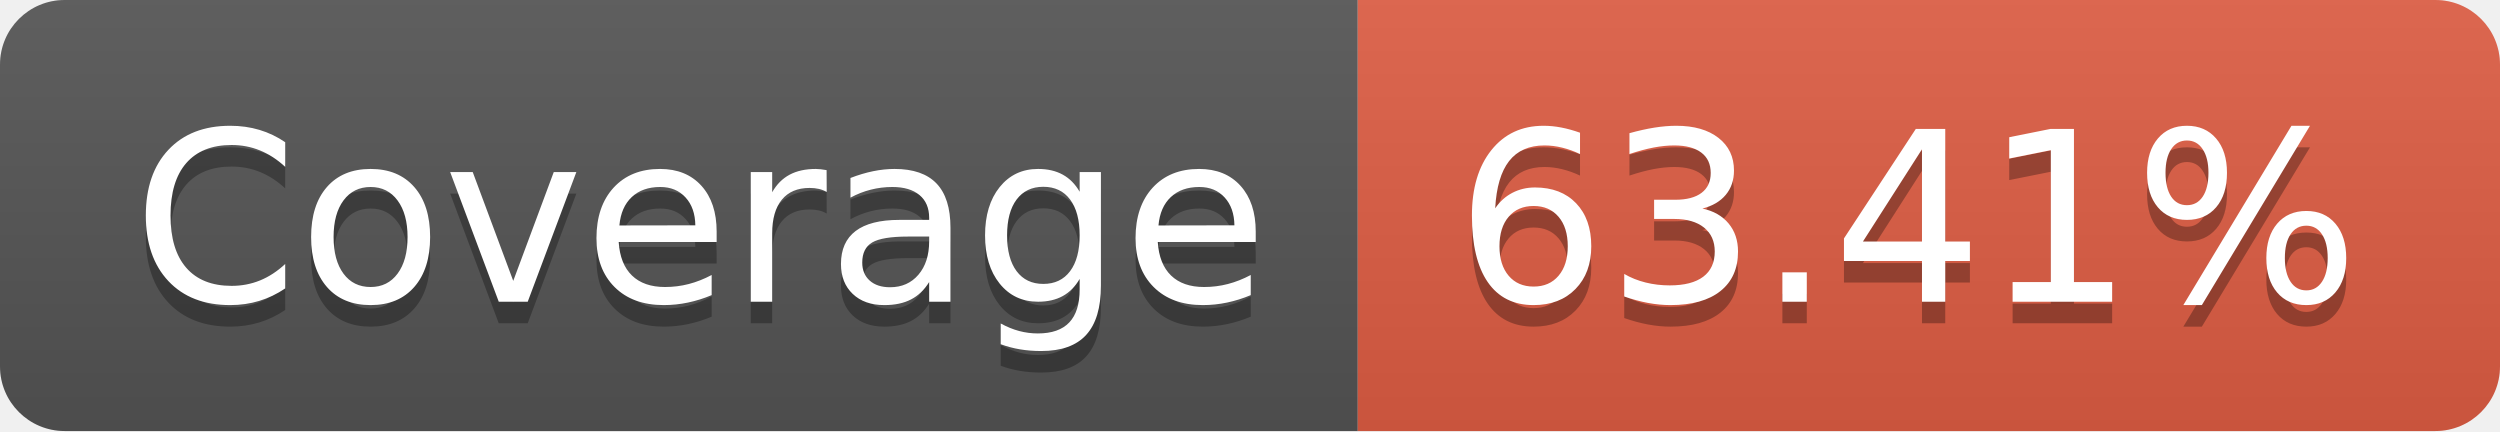
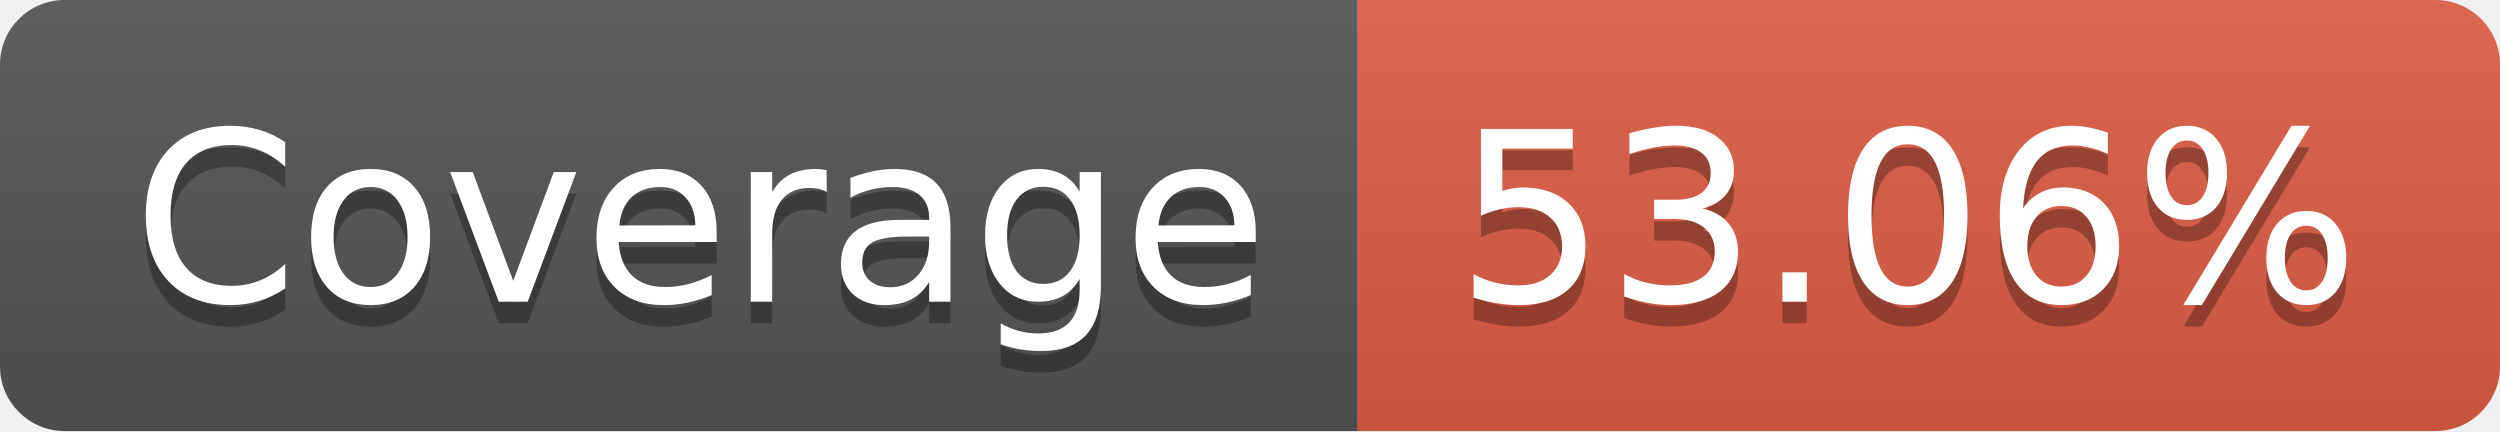
- <svg xmlns="http://www.w3.org/2000/svg" width="116" height="20" role="img" aria-label="Coverage: 63.41%">
+ <svg xmlns="http://www.w3.org/2000/svg" width="116" height="20" role="img" aria-label="Coverage: 53.06%">
  <linearGradient id="s" x2="0" y2="100%">
    <stop offset="0" stop-color="#bbb" stop-opacity=".1" />
    <stop offset="1" stop-opacity=".1" />
  </linearGradient>
  <clipPath id="r">
    <rect width="116" height="20" rx="3" fill="#fff" />
  </clipPath>
  <g clip-path="url(#r)">
    <rect width="63" height="20" fill="#555" />
    <rect x="63" width="53" height="20" fill="#e05d44" />
    <rect width="116" height="20" fill="url(#s)" />
  </g>
  <g fill="#fff" text-anchor="middle" font-family="Verdana,Geneva,DejaVu Sans,sans-serif" text-rendering="geometricPrecision" font-size="110">
    <text aria-hidden="true" x="325" y="150" fill="#010101" fill-opacity=".3" transform="scale(.1)" textLength="530">Coverage</text>
    <text x="325" y="140" transform="scale(.1)" fill="#fff" textLength="530">Coverage</text>
-     <text aria-hidden="true" x="885" y="150" fill="#010101" fill-opacity=".3" transform="scale(.1)" textLength="430">63.41%</text>
-     <text x="885" y="140" transform="scale(.1)" fill="#fff" textLength="430">63.41%</text>
+     <text aria-hidden="true" x="885" y="150" fill="#010101" fill-opacity=".3" transform="scale(.1)" textLength="430">53.06%</text>
+     <text x="885" y="140" transform="scale(.1)" fill="#fff" textLength="430">53.06%</text>
  </g>
</svg>
